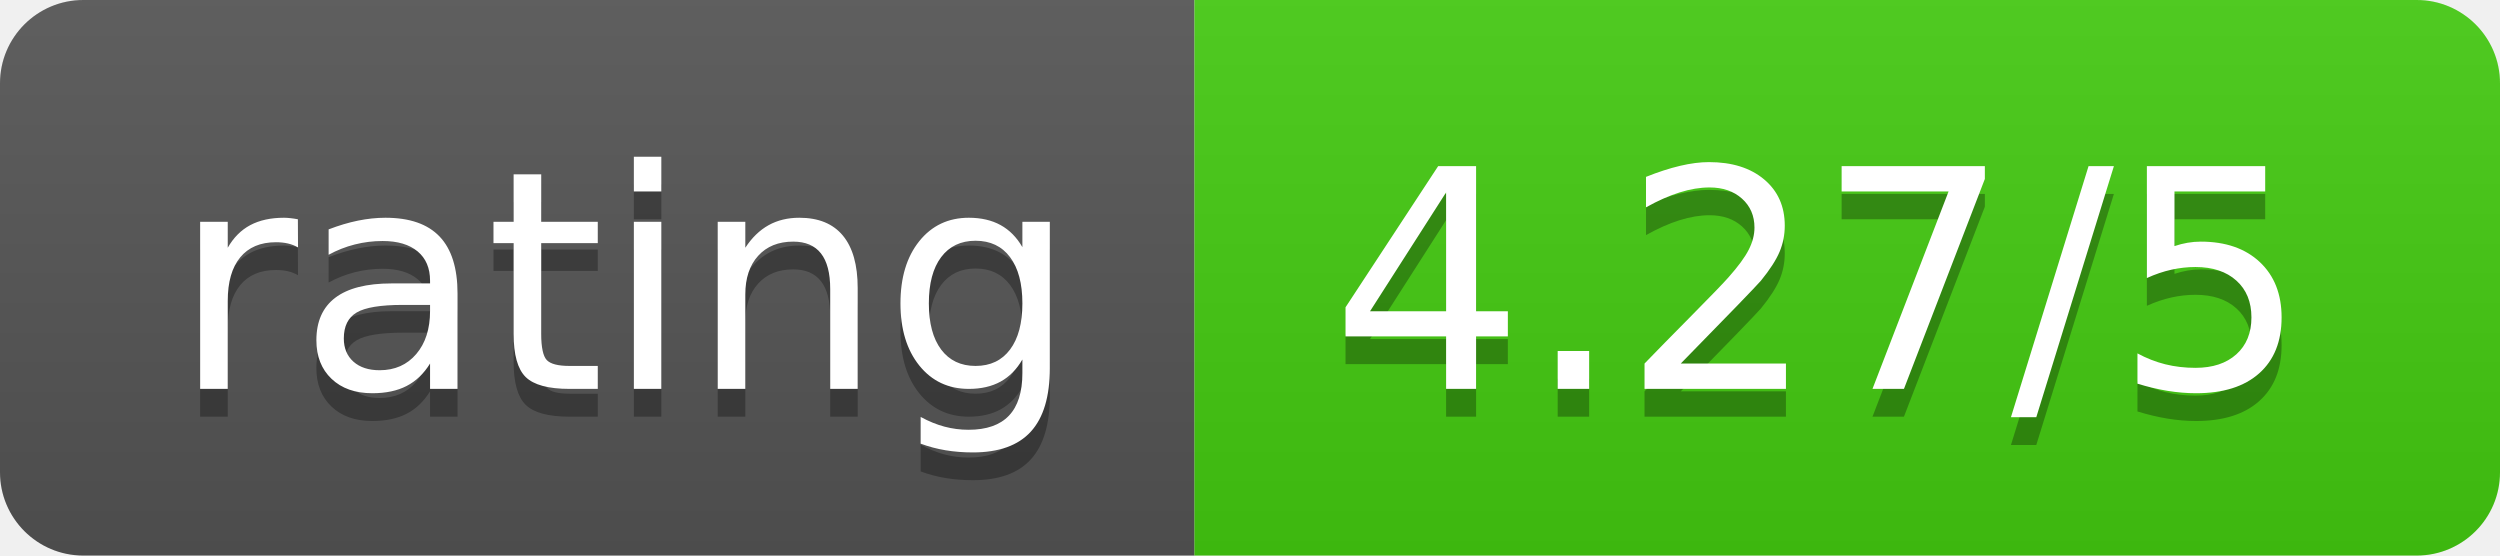
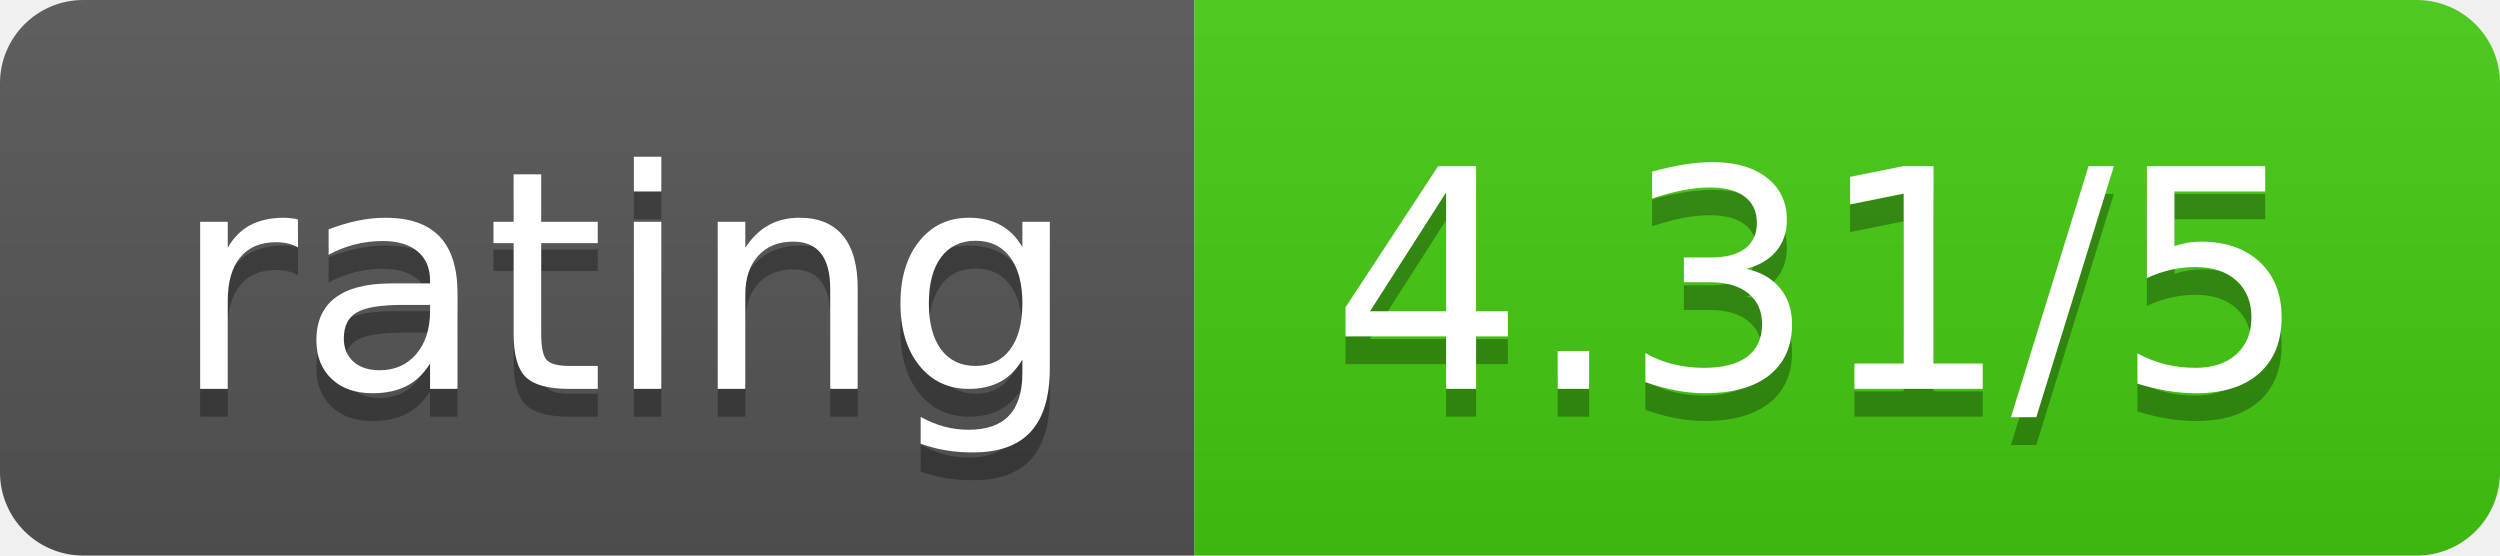
<svg xmlns="http://www.w3.org/2000/svg" width="90" height="20">
  <linearGradient id="b" x2="0" y2="100%">
    <stop offset="0" stop-color="#bbb" stop-opacity=".1" />
    <stop offset="1" stop-opacity=".1" />
  </linearGradient>
  <clipPath id="a">
    <rect width="90" height="20" rx="3" fill="#fff" />
  </clipPath>
  <g clip-path="url(#a)">
    <path fill="#555" d="M0 0h43v20H0z" />
    <path fill="#4c1" d="M43 0h47v20H43z" />
    <path fill="url(#b)" d="M0 0h90v20H0z" />
  </g>
  <g fill="#fff" text-anchor="middle" font-family="DejaVu Sans,Verdana,Geneva,sans-serif" font-size="110">
    <text x="225" y="150" fill="#010101" fill-opacity=".3" transform="scale(.1)" textLength="330">rating</text>
    <text x="225" y="140" transform="scale(.1)" textLength="330">rating</text>
-     <text x="655" y="150" fill="#010101" fill-opacity=".3" transform="scale(.1)" textLength="370">4.27/5</text>
-     <text x="655" y="140" transform="scale(.1)" textLength="370">4.27/5</text>
+     <text x="655" y="150" fill="#010101" fill-opacity=".3" transform="scale(.1)" textLength="370">4.31/5</text>
+     <text x="655" y="140" transform="scale(.1)" textLength="370">4.31/5</text>
  </g>
</svg>
